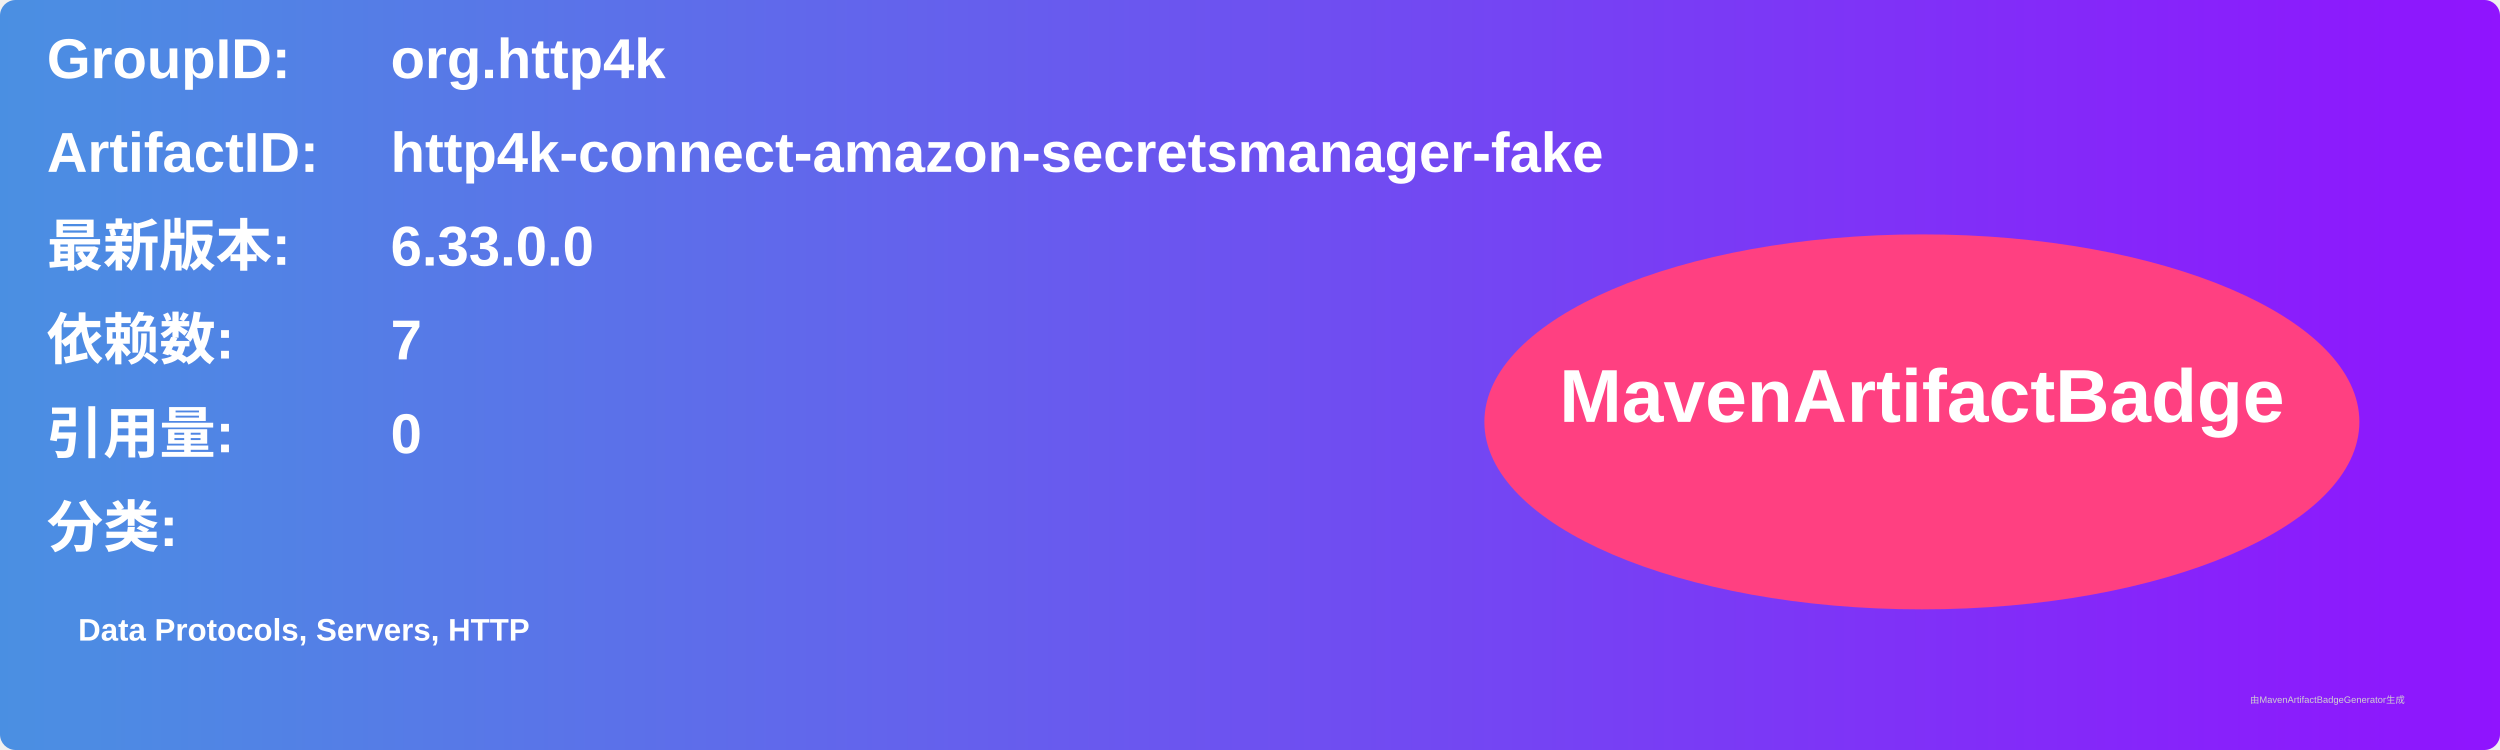
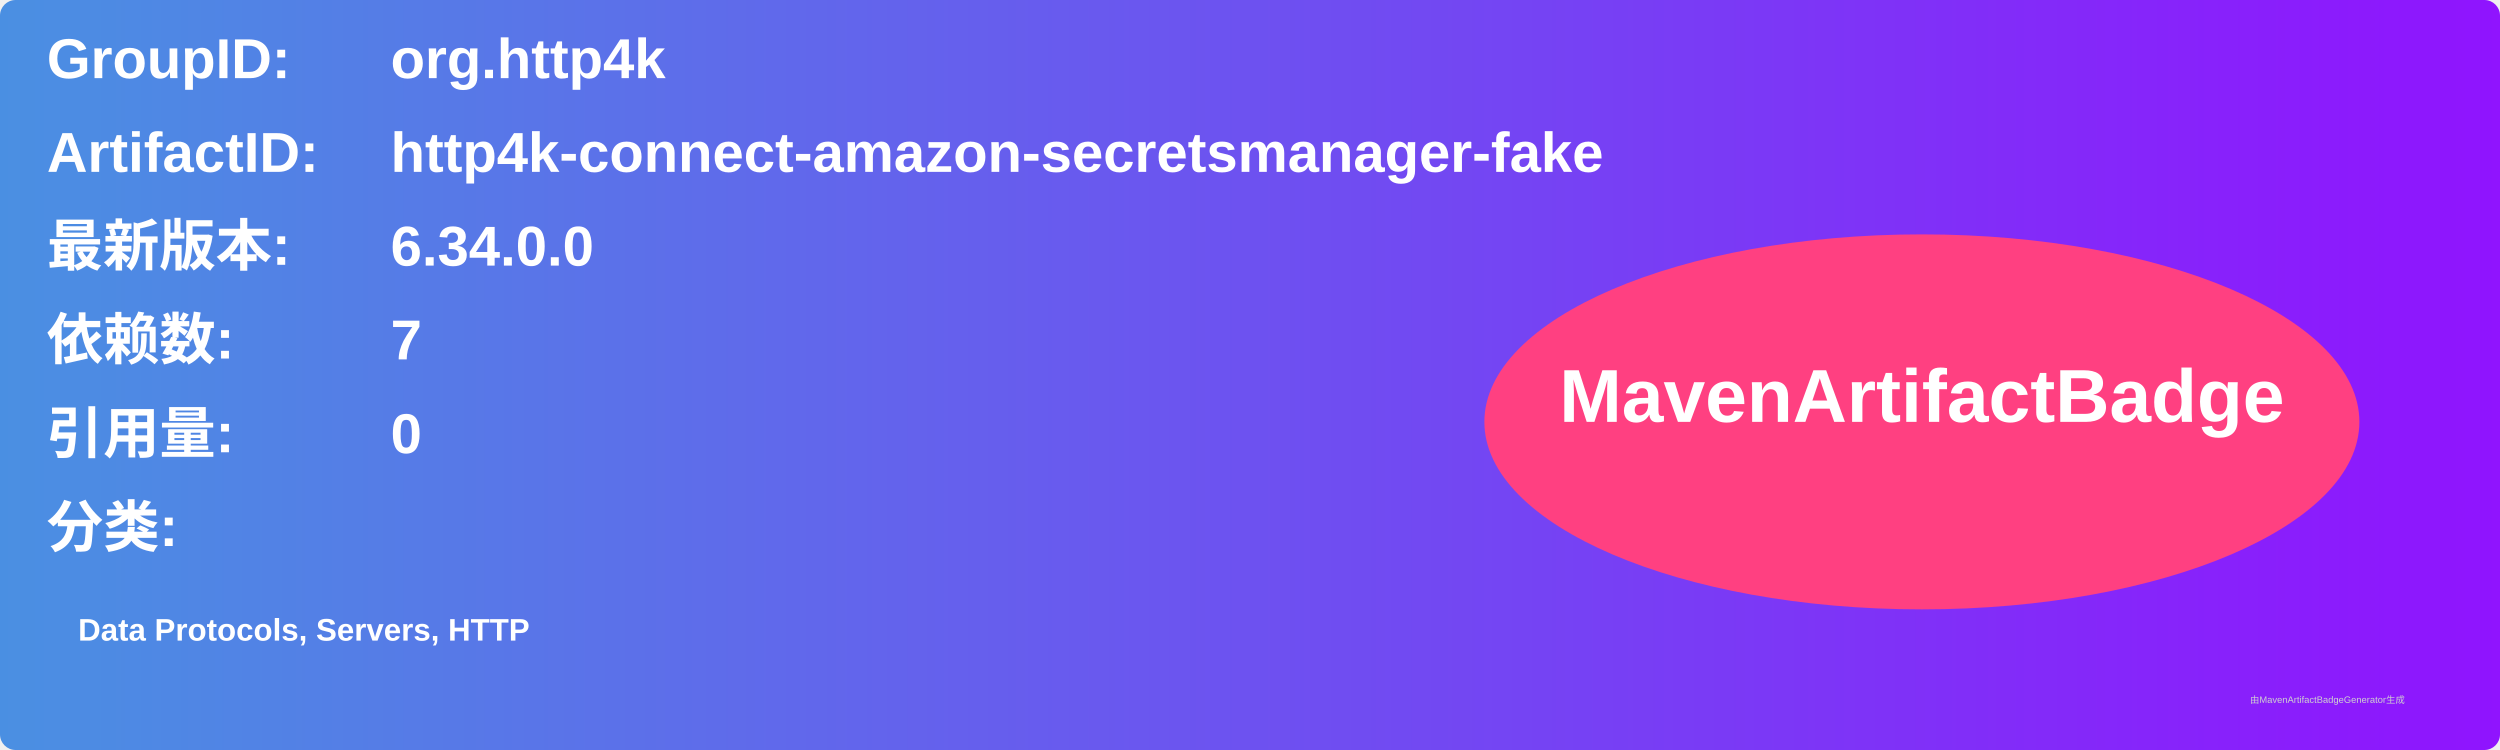
<svg xmlns="http://www.w3.org/2000/svg" width="800" height="240" viewBox="0 0 800 240">
  <linearGradient id="grad" x1="0%" y1="0%" x2="100%" y2="0%">
    <stop offset="0%" stop-color="#4a90e2" />
    <stop offset="100%" stop-color="#9013fe" />
  </linearGradient>
  <rect width="100%" height="100%" rx="5" ry="5" fill="url(#grad)" />
  <g transform="translate(15, 15)">
    <text x="0" y="10" font-family="Arial" font-size="18" fill="white" font-weight="bold" width="260">GroupID:</text>
    <text x="110" y="10" font-family="Arial" font-size="18" fill="white" font-weight="bold" width="460">org.http4k</text>
    <text x="0" y="40" font-family="Arial" font-size="18" fill="white" font-weight="bold" width="260">ArtifactID:</text>
    <text x="110" y="40" font-family="Arial" font-size="18" fill="white" font-weight="bold" width="460">http4k-connect-amazon-secretsmanager-fake</text>
    <text x="0" y="70" font-family="Arial" font-size="18" fill="white" font-weight="bold">最新版本:</text>
    <text x="110" y="70" font-family="Arial" font-size="18" fill="white" font-weight="bold">
-       <tspan font-weight="bold">6.33.0.0</tspan>
+       <tspan font-weight="bold">6.34.0.0</tspan>
    </text>
    <text x="0" y="100" font-family="Arial" font-size="18" fill="white" font-weight="bold">依赖数: </text>
    <text x="110" y="100" font-family="Arial" font-size="18" fill="white">
      <tspan font-weight="bold">7</tspan>
    </text>
    <text x="0" y="130" font-family="Arial" font-size="18" fill="white" font-weight="bold">引用量: </text>
    <text x="110" y="130" font-family="Arial" font-size="18" fill="white">
      <tspan font-weight="bold">0</tspan>
    </text>
    <text x="0" y="160" font-family="Arial" font-size="18" fill="white" font-weight="bold">分类:</text>
    <text x="10" y="190" font-family="Arial" font-size="10" fill="white">
      <tspan font-weight="bold">Data Protocols, Servers, HTTP</tspan>
    </text>
    <ellipse cx="600" cy="120" rx="140" ry="60" fill="#ff4081" />
    <text x="600" y="120" text-anchor="middle" font-family="Arial" font-size="24" fill="white" font-weight="bold">MavenArtifactBadge</text>
  </g>
  <text x="720" y="225" font-family="Arial" font-size="3" fill="#d0d0d0">由MavenArtifactBadgeGenerator生成</text>
</svg>
